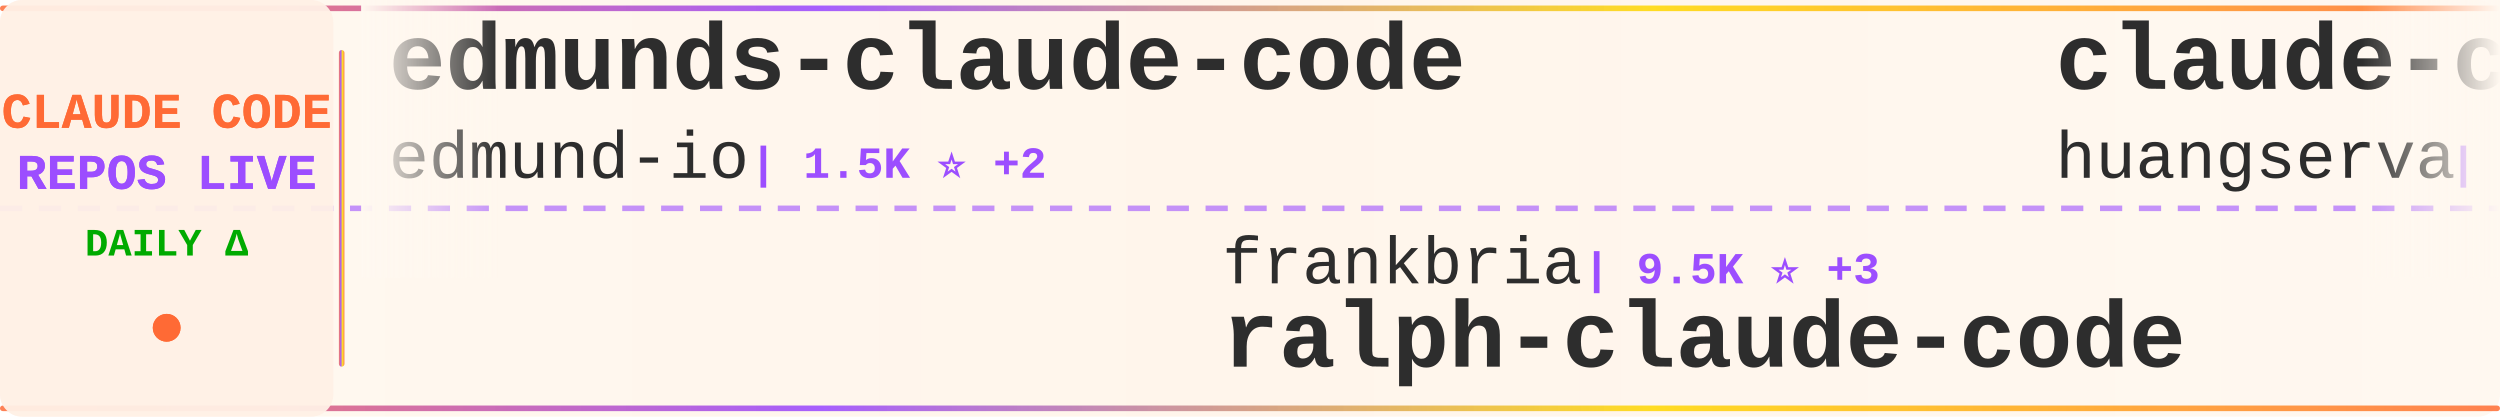
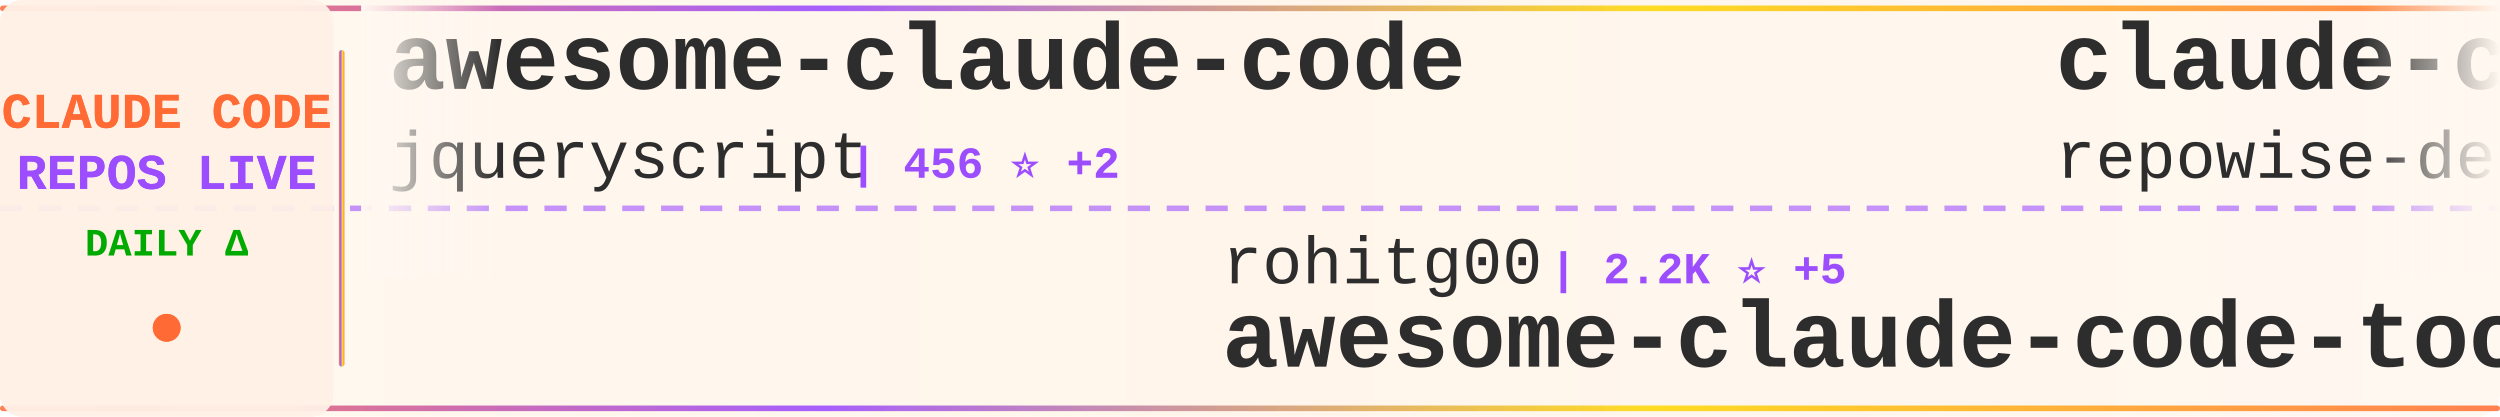
<svg xmlns="http://www.w3.org/2000/svg" width="900" height="150">
  <defs>
    <linearGradient id="tickerBg" x1="0%" y1="0%" x2="100%" y2="0%">
      <stop offset="0%" style="stop-color:#fff8f0;stop-opacity:0.98" />
      <stop offset="50%" style="stop-color:#fff5eb;stop-opacity:1" />
      <stop offset="100%" style="stop-color:#fff8f0;stop-opacity:0.98" />
    </linearGradient>
    <linearGradient id="borderGrad" x1="0%" y1="0%" x2="100%" y2="0%">
      <stop offset="0%" style="stop-color:#FF6B35;stop-opacity:0.85">
        <animate attributeName="stop-opacity" values="0.85;1;0.85" dur="2s" repeatCount="indefinite" />
      </stop>
      <stop offset="33%" style="stop-color:#9C4EFF;stop-opacity:0.9">
        <animate attributeName="stop-opacity" values="0.9;1;0.9" dur="2.2s" repeatCount="indefinite" />
      </stop>
      <stop offset="66%" style="stop-color:#FFD700;stop-opacity:0.85">
        <animate attributeName="stop-opacity" values="0.85;1;0.85" dur="1.8s" repeatCount="indefinite" />
      </stop>
      <stop offset="100%" style="stop-color:#FF6B35;stop-opacity:0.85">
        <animate attributeName="stop-opacity" values="0.85;1;0.85" dur="2s" repeatCount="indefinite" />
      </stop>
    </linearGradient>
    <filter id="textGlow">
      <feGaussianBlur stdDeviation="0.15" result="coloredBlur" />
      <feMerge>
        <feMergeNode in="coloredBlur" />
        <feMergeNode in="SourceGraphic" />
      </feMerge>
    </filter>
    <filter id="metricGlow">
      <feGaussianBlur stdDeviation="0.2" result="coloredBlur" />
      <feMerge>
        <feMergeNode in="coloredBlur" />
        <feMergeNode in="SourceGraphic" />
      </feMerge>
    </filter>
    <linearGradient id="leftFade" x1="0%" y1="0%" x2="100%" y2="0%">
      <stop offset="0%" style="stop-color:#fff8f0;stop-opacity:1" />
      <stop offset="100%" style="stop-color:#fff8f0;stop-opacity:0" />
    </linearGradient>
    <linearGradient id="rightFade" x1="0%" y1="0%" x2="100%" y2="0%">
      <stop offset="0%" style="stop-color:#fff8f0;stop-opacity:0" />
      <stop offset="100%" style="stop-color:#fff8f0;stop-opacity:1" />
    </linearGradient>
  </defs>
  <rect width="900" height="150" fill="url(#tickerBg)" rx="8" />
  <rect x="0" y="2" width="900" height="2" fill="url(#borderGrad)" rx="1" />
  <rect x="0" y="146" width="900" height="2" fill="url(#borderGrad)" rx="1" />
  <line x1="0" y1="75" x2="900" y2="75" stroke="#9C4EFF" stroke-width="2" stroke-dasharray="8 6" opacity="0.6" />
  <rect x="0" y="0" width="120" height="150" fill="#fff0e6" opacity="0.95" rx="8" />
  <text x="60" y="46" font-family="'Courier New', monospace" font-size="18" font-weight="bold" fill="#FF6B35" text-anchor="middle" filter="url(#textGlow)">
    CLAUDE CODE
  </text>
  <text x="60" y="68" font-family="'Courier New', monospace" font-size="18" font-weight="bold" fill="#9C4EFF" text-anchor="middle" filter="url(#textGlow)">
    REPOS LIVE
  </text>
  <text x="60" y="92" font-family="'Courier New', monospace" font-size="14" font-weight="bold" fill="#00aa00" text-anchor="middle">
    DAILY Δ
  </text>
  <circle cx="60" cy="118" r="5" fill="#FF6B35" filter="url(#metricGlow)">
    <animate attributeName="r" values="4;6;4" dur="1.5s" repeatCount="indefinite" />
    <animate attributeName="opacity" values="0.6;1;0.6" dur="1.5s" repeatCount="indefinite" />
  </circle>
  <rect x="122" y="18" width="2" height="114" fill="url(#borderGrad)" rx="1" />
  <clipPath id="tickerClip">
    <rect x="130" y="0" width="770" height="150" />
  </clipPath>
  <g clip-path="url(#tickerClip)">
    <g id="tickerItems">
      <animateTransform attributeName="transform" attributeType="XML" type="translate" from="0 0" to="-3000 0" dur="54s" repeatCount="indefinite" />
      <g transform="translate(0, 0)">
-         <text x="140" y="32" font-family="'Courier New', monospace" font-size="34" font-weight="bold" fill="#2d2d2d">edmunds-claude-code</text>
-         <text x="140" y="64" font-family="'Courier New', monospace" font-size="24" font-weight="normal" fill="#2d2d2d" opacity="1.0">edmund-io</text>
-         <text x="270" y="64" font-family="'Courier New', monospace" font-size="16" font-weight="bold" fill="#9C4EFF"> | 1.5K ⭐ +2</text>
+         <text x="140" y="32" font-family="'Courier New', monospace" font-size="34" font-weight="bold" fill="#2d2d2d">awesome-claude-code</text>
+         <text x="140" y="64" font-family="'Courier New', monospace" font-size="24" font-weight="normal" fill="#2d2d2d" opacity="1.0">jqueryscript</text>
+         <text x="306" y="64" font-family="'Courier New', monospace" font-size="16" font-weight="bold" fill="#9C4EFF"> | 456 ⭐ +2</text>
      </g>
      <g transform="translate(300, 0)">
-         <text x="140" y="102" font-family="'Courier New', monospace" font-size="24" font-weight="normal" fill="#2d2d2d" opacity="1.0">frankbria</text>
-         <text x="270" y="102" font-family="'Courier New', monospace" font-size="16" font-weight="bold" fill="#9C4EFF"> | 9.5K ⭐ +3</text>
-         <text x="140" y="132" font-family="'Courier New', monospace" font-size="34" font-weight="bold" fill="#2d2d2d">ralph-claude-code</text>
+         <text x="140" y="102" font-family="'Courier New', monospace" font-size="24" font-weight="normal" fill="#2d2d2d" opacity="1.0">rohitg00</text>
+         <text x="258" y="102" font-family="'Courier New', monospace" font-size="16" font-weight="bold" fill="#9C4EFF"> | 2.2K ⭐ +5</text>
+         <text x="140" y="132" font-family="'Courier New', monospace" font-size="34" font-weight="bold" fill="#2d2d2d">awesome-claude-code-tool...</text>
      </g>
      <g transform="translate(600, 0)">
+         <text x="140" y="32" font-family="'Courier New', monospace" font-size="34" font-weight="bold" fill="#2d2d2d">claude-code-prompts</text>
+         <text x="140" y="64" font-family="'Courier New', monospace" font-size="24" font-weight="normal" fill="#2d2d2d" opacity="1.0">repowise-dev</text>
+         <text x="306" y="64" font-family="'Courier New', monospace" font-size="16" font-weight="bold" fill="#9C4EFF"> | 1.1K ⭐ +3</text>
+       </g>
+       <g transform="translate(900, 0)">
+         <text x="140" y="102" font-family="'Courier New', monospace" font-size="24" font-weight="normal" fill="#2d2d2d" opacity="1.0">nicedreamzapp</text>
+         <text x="318" y="102" font-family="'Courier New', monospace" font-size="16" font-weight="bold" fill="#9C4EFF"> | 2.9K ⭐ +5</text>
+         <text x="140" y="132" font-family="'Courier New', monospace" font-size="34" font-weight="bold" fill="#2d2d2d">claude-code-local</text>
+       </g>
+       <g transform="translate(1200, 0)">
+         <text x="140" y="32" font-family="'Courier New', monospace" font-size="34" font-weight="bold" fill="#2d2d2d">claude_code_src</text>
+         <text x="140" y="64" font-family="'Courier New', monospace" font-size="24" font-weight="normal" fill="#2d2d2d" opacity="1.0">ponponon</text>
+         <text x="258" y="64" font-family="'Courier New', monospace" font-size="16" font-weight="bold" fill="#9C4EFF"> | 2.3K ⭐</text>
+       </g>
+       <g transform="translate(1500, 0)">
+         <text x="140" y="102" font-family="'Courier New', monospace" font-size="24" font-weight="normal" fill="#2d2d2d" opacity="1.0">VILA-Lab</text>
+         <text x="258" y="102" font-family="'Courier New', monospace" font-size="16" font-weight="bold" fill="#9C4EFF"> | 1.8K ⭐ +2</text>
+         <text x="140" y="132" font-family="'Courier New', monospace" font-size="34" font-weight="bold" fill="#2d2d2d">Dive-into-Claude-Code</text>
+       </g>
+       <g transform="translate(1800, 0)">
        <text x="140" y="32" font-family="'Courier New', monospace" font-size="34" font-weight="bold" fill="#2d2d2d">claude-code-cli</text>
        <text x="140" y="64" font-family="'Courier New', monospace" font-size="24" font-weight="normal" fill="#2d2d2d" opacity="1.0">huangserva</text>
        <text x="282" y="64" font-family="'Courier New', monospace" font-size="16" font-weight="bold" fill="#9C4EFF"> | 619 ⭐ +1</text>
      </g>
-       <g transform="translate(900, 0)">
-         <text x="140" y="102" font-family="'Courier New', monospace" font-size="24" font-weight="normal" fill="#2d2d2d" opacity="1.0">Windy3f3f3f3f</text>
-         <text x="318" y="102" font-family="'Courier New', monospace" font-size="16" font-weight="bold" fill="#9C4EFF"> | 2.1K ⭐ +15</text>
-         <text x="140" y="132" font-family="'Courier New', monospace" font-size="34" font-weight="bold" fill="#2d2d2d">claude-code-from-scratch</text>
-       </g>
-       <g transform="translate(1200, 0)">
-         <text x="140" y="32" font-family="'Courier New', monospace" font-size="34" font-weight="bold" fill="#2d2d2d">claude-code-webui</text>
-         <text x="140" y="64" font-family="'Courier New', monospace" font-size="24" font-weight="normal" fill="#2d2d2d" opacity="1.0">sugyan</text>
-         <text x="234" y="64" font-family="'Courier New', monospace" font-size="16" font-weight="bold" fill="#9C4EFF"> | 1.1K ⭐</text>
-       </g>
-       <g transform="translate(1500, 0)">
-         <text x="140" y="102" font-family="'Courier New', monospace" font-size="24" font-weight="normal" fill="#2d2d2d" opacity="1.0">guanshan</text>
-         <text x="258" y="102" font-family="'Courier New', monospace" font-size="16" font-weight="bold" fill="#9C4EFF"> | 61 ⭐</text>
-         <text x="140" y="132" font-family="'Courier New', monospace" font-size="34" font-weight="bold" fill="#2d2d2d">ClaudeCode</text>
-       </g>
-       <g transform="translate(1800, 0)">
-         <text x="140" y="32" font-family="'Courier New', monospace" font-size="34" font-weight="bold" fill="#2d2d2d">claude-code-source-code-...</text>
-         <text x="140" y="64" font-family="'Courier New', monospace" font-size="24" font-weight="normal" fill="#2d2d2d" opacity="1.0">ghuntley</text>
-         <text x="258" y="64" font-family="'Courier New', monospace" font-size="16" font-weight="bold" fill="#9C4EFF"> | 986 ⭐</text>
-       </g>
      <g transform="translate(2100, 0)">
-         <text x="140" y="102" font-family="'Courier New', monospace" font-size="24" font-weight="normal" fill="#2d2d2d" opacity="1.0">musistudio</text>
-         <text x="282" y="102" font-family="'Courier New', monospace" font-size="16" font-weight="bold" fill="#9C4EFF"> | 35.6K ⭐ +31</text>
-         <text x="140" y="132" font-family="'Courier New', monospace" font-size="34" font-weight="bold" fill="#2d2d2d">claude-code-router</text>
+         <text x="140" y="102" font-family="'Courier New', monospace" font-size="24" font-weight="normal" fill="#2d2d2d" opacity="1.0">shanraisshan</text>
+         <text x="306" y="102" font-family="'Courier New', monospace" font-size="16" font-weight="bold" fill="#9C4EFF"> | 62.0K ⭐ +67</text>
+         <text x="140" y="132" font-family="'Courier New', monospace" font-size="34" font-weight="bold" fill="#2d2d2d">claude-code-best-practic...</text>
      </g>
      <g transform="translate(2400, 0)">
-         <text x="140" y="32" font-family="'Courier New', monospace" font-size="34" font-weight="bold" fill="#2d2d2d">claude-code-spec-workflo...</text>
-         <text x="140" y="64" font-family="'Courier New', monospace" font-size="24" font-weight="normal" fill="#2d2d2d" opacity="1.0">Pimzino</text>
-         <text x="246" y="64" font-family="'Courier New', monospace" font-size="16" font-weight="bold" fill="#9C4EFF"> | 3.8K ⭐</text>
+         <text x="140" y="32" font-family="'Courier New', monospace" font-size="34" font-weight="bold" fill="#2d2d2d">claude-code-my-workflow</text>
+         <text x="140" y="64" font-family="'Courier New', monospace" font-size="24" font-weight="normal" fill="#2d2d2d" opacity="1.0">pedrohcgs</text>
+         <text x="270" y="64" font-family="'Courier New', monospace" font-size="16" font-weight="bold" fill="#9C4EFF"> | 1.4K ⭐ +6</text>
      </g>
      <g transform="translate(2700, 0)">
-         <text x="140" y="102" font-family="'Courier New', monospace" font-size="24" font-weight="normal" fill="#2d2d2d" opacity="1.0">Windy3f3f3f3f</text>
-         <text x="318" y="102" font-family="'Courier New', monospace" font-size="16" font-weight="bold" fill="#9C4EFF"> | 3.0K ⭐ +12</text>
-         <text x="140" y="132" font-family="'Courier New', monospace" font-size="34" font-weight="bold" fill="#2d2d2d">how-claude-code-works</text>
+         <text x="140" y="102" font-family="'Courier New', monospace" font-size="24" font-weight="normal" fill="#2d2d2d" opacity="1.0">andrew-kramer-inno</text>
+         <text x="378" y="102" font-family="'Courier New', monospace" font-size="16" font-weight="bold" fill="#9C4EFF"> | 593 ⭐</text>
+         <text x="140" y="132" font-family="'Courier New', monospace" font-size="34" font-weight="bold" fill="#2d2d2d">claude-code-source-build</text>
      </g>
      <g transform="translate(3000, 0)">
-         <text x="140" y="32" font-family="'Courier New', monospace" font-size="34" font-weight="bold" fill="#2d2d2d">edmunds-claude-code</text>
-         <text x="140" y="64" font-family="'Courier New', monospace" font-size="24" font-weight="normal" fill="#2d2d2d" opacity="1.0">edmund-io</text>
-         <text x="270" y="64" font-family="'Courier New', monospace" font-size="16" font-weight="bold" fill="#9C4EFF"> | 1.5K ⭐ +2</text>
+         <text x="140" y="32" font-family="'Courier New', monospace" font-size="34" font-weight="bold" fill="#2d2d2d">awesome-claude-code</text>
+         <text x="140" y="64" font-family="'Courier New', monospace" font-size="24" font-weight="normal" fill="#2d2d2d" opacity="1.0">jqueryscript</text>
+         <text x="306" y="64" font-family="'Courier New', monospace" font-size="16" font-weight="bold" fill="#9C4EFF"> | 456 ⭐ +2</text>
      </g>
      <g transform="translate(3300, 0)">
-         <text x="140" y="102" font-family="'Courier New', monospace" font-size="24" font-weight="normal" fill="#2d2d2d" opacity="1.0">frankbria</text>
-         <text x="270" y="102" font-family="'Courier New', monospace" font-size="16" font-weight="bold" fill="#9C4EFF"> | 9.5K ⭐ +3</text>
-         <text x="140" y="132" font-family="'Courier New', monospace" font-size="34" font-weight="bold" fill="#2d2d2d">ralph-claude-code</text>
+         <text x="140" y="102" font-family="'Courier New', monospace" font-size="24" font-weight="normal" fill="#2d2d2d" opacity="1.0">rohitg00</text>
+         <text x="258" y="102" font-family="'Courier New', monospace" font-size="16" font-weight="bold" fill="#9C4EFF"> | 2.2K ⭐ +5</text>
+         <text x="140" y="132" font-family="'Courier New', monospace" font-size="34" font-weight="bold" fill="#2d2d2d">awesome-claude-code-tool...</text>
      </g>
      <g transform="translate(3600, 0)">
-         <text x="140" y="32" font-family="'Courier New', monospace" font-size="34" font-weight="bold" fill="#2d2d2d">claude-code-cli</text>
-         <text x="140" y="64" font-family="'Courier New', monospace" font-size="24" font-weight="normal" fill="#2d2d2d" opacity="1.0">huangserva</text>
-         <text x="282" y="64" font-family="'Courier New', monospace" font-size="16" font-weight="bold" fill="#9C4EFF"> | 619 ⭐ +1</text>
+         <text x="140" y="32" font-family="'Courier New', monospace" font-size="34" font-weight="bold" fill="#2d2d2d">claude-code-prompts</text>
+         <text x="140" y="64" font-family="'Courier New', monospace" font-size="24" font-weight="normal" fill="#2d2d2d" opacity="1.0">repowise-dev</text>
+         <text x="306" y="64" font-family="'Courier New', monospace" font-size="16" font-weight="bold" fill="#9C4EFF"> | 1.1K ⭐ +3</text>
      </g>
      <g transform="translate(3900, 0)">
-         <text x="140" y="102" font-family="'Courier New', monospace" font-size="24" font-weight="normal" fill="#2d2d2d" opacity="1.0">Windy3f3f3f3f</text>
-         <text x="318" y="102" font-family="'Courier New', monospace" font-size="16" font-weight="bold" fill="#9C4EFF"> | 2.1K ⭐ +15</text>
-         <text x="140" y="132" font-family="'Courier New', monospace" font-size="34" font-weight="bold" fill="#2d2d2d">claude-code-from-scratch</text>
+         <text x="140" y="102" font-family="'Courier New', monospace" font-size="24" font-weight="normal" fill="#2d2d2d" opacity="1.0">nicedreamzapp</text>
+         <text x="318" y="102" font-family="'Courier New', monospace" font-size="16" font-weight="bold" fill="#9C4EFF"> | 2.9K ⭐ +5</text>
+         <text x="140" y="132" font-family="'Courier New', monospace" font-size="34" font-weight="bold" fill="#2d2d2d">claude-code-local</text>
      </g>
    </g>
  </g>
  <rect x="130" y="0" width="50" height="100" fill="url(#leftFade)" />
  <rect x="850" y="0" width="50" height="100" fill="url(#rightFade)" />
</svg>
